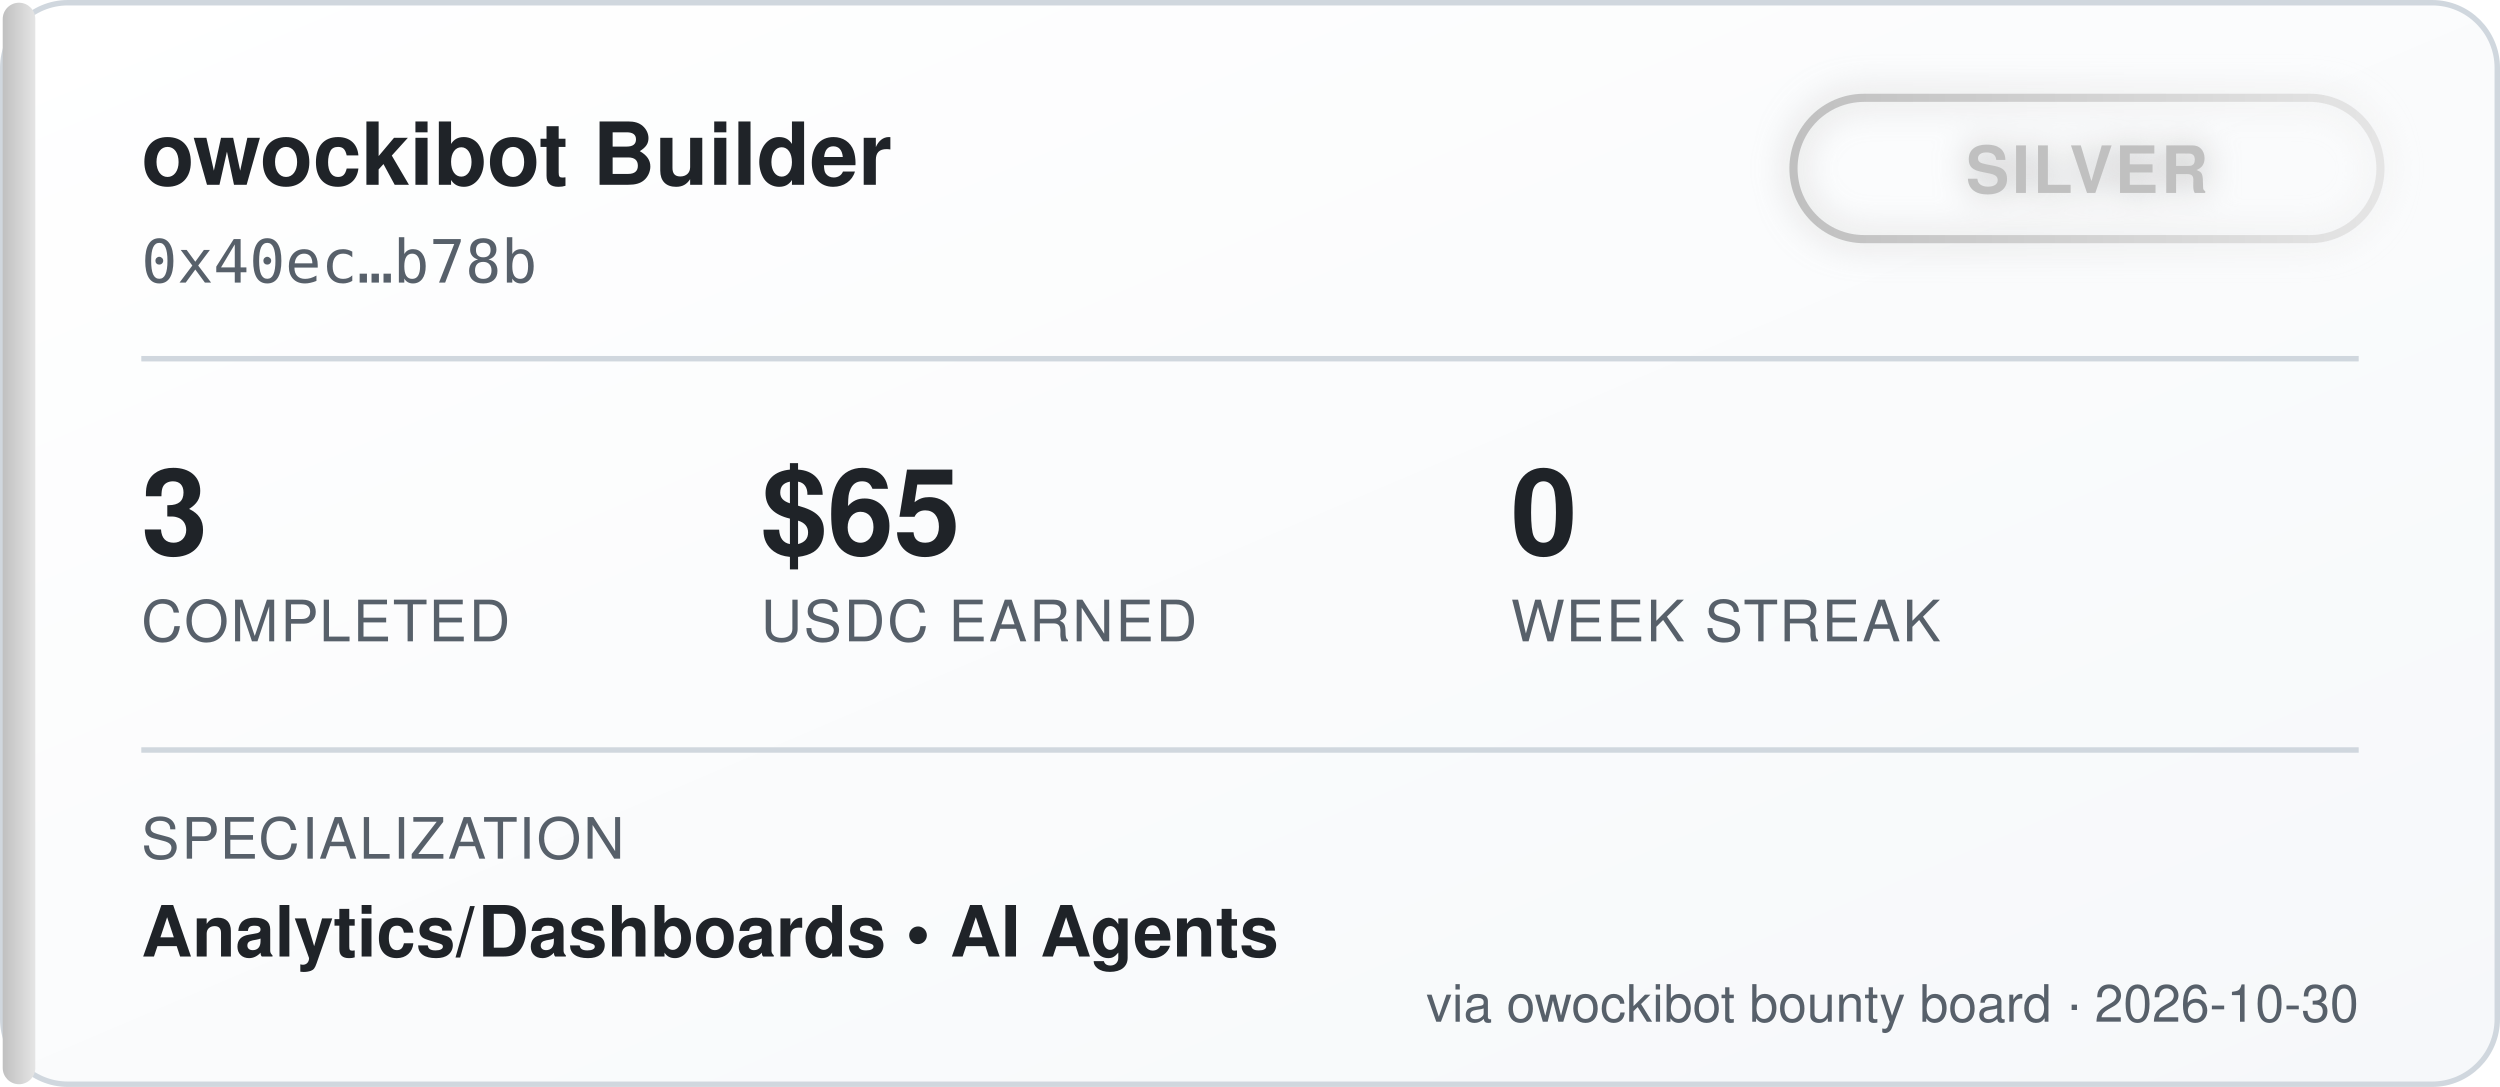
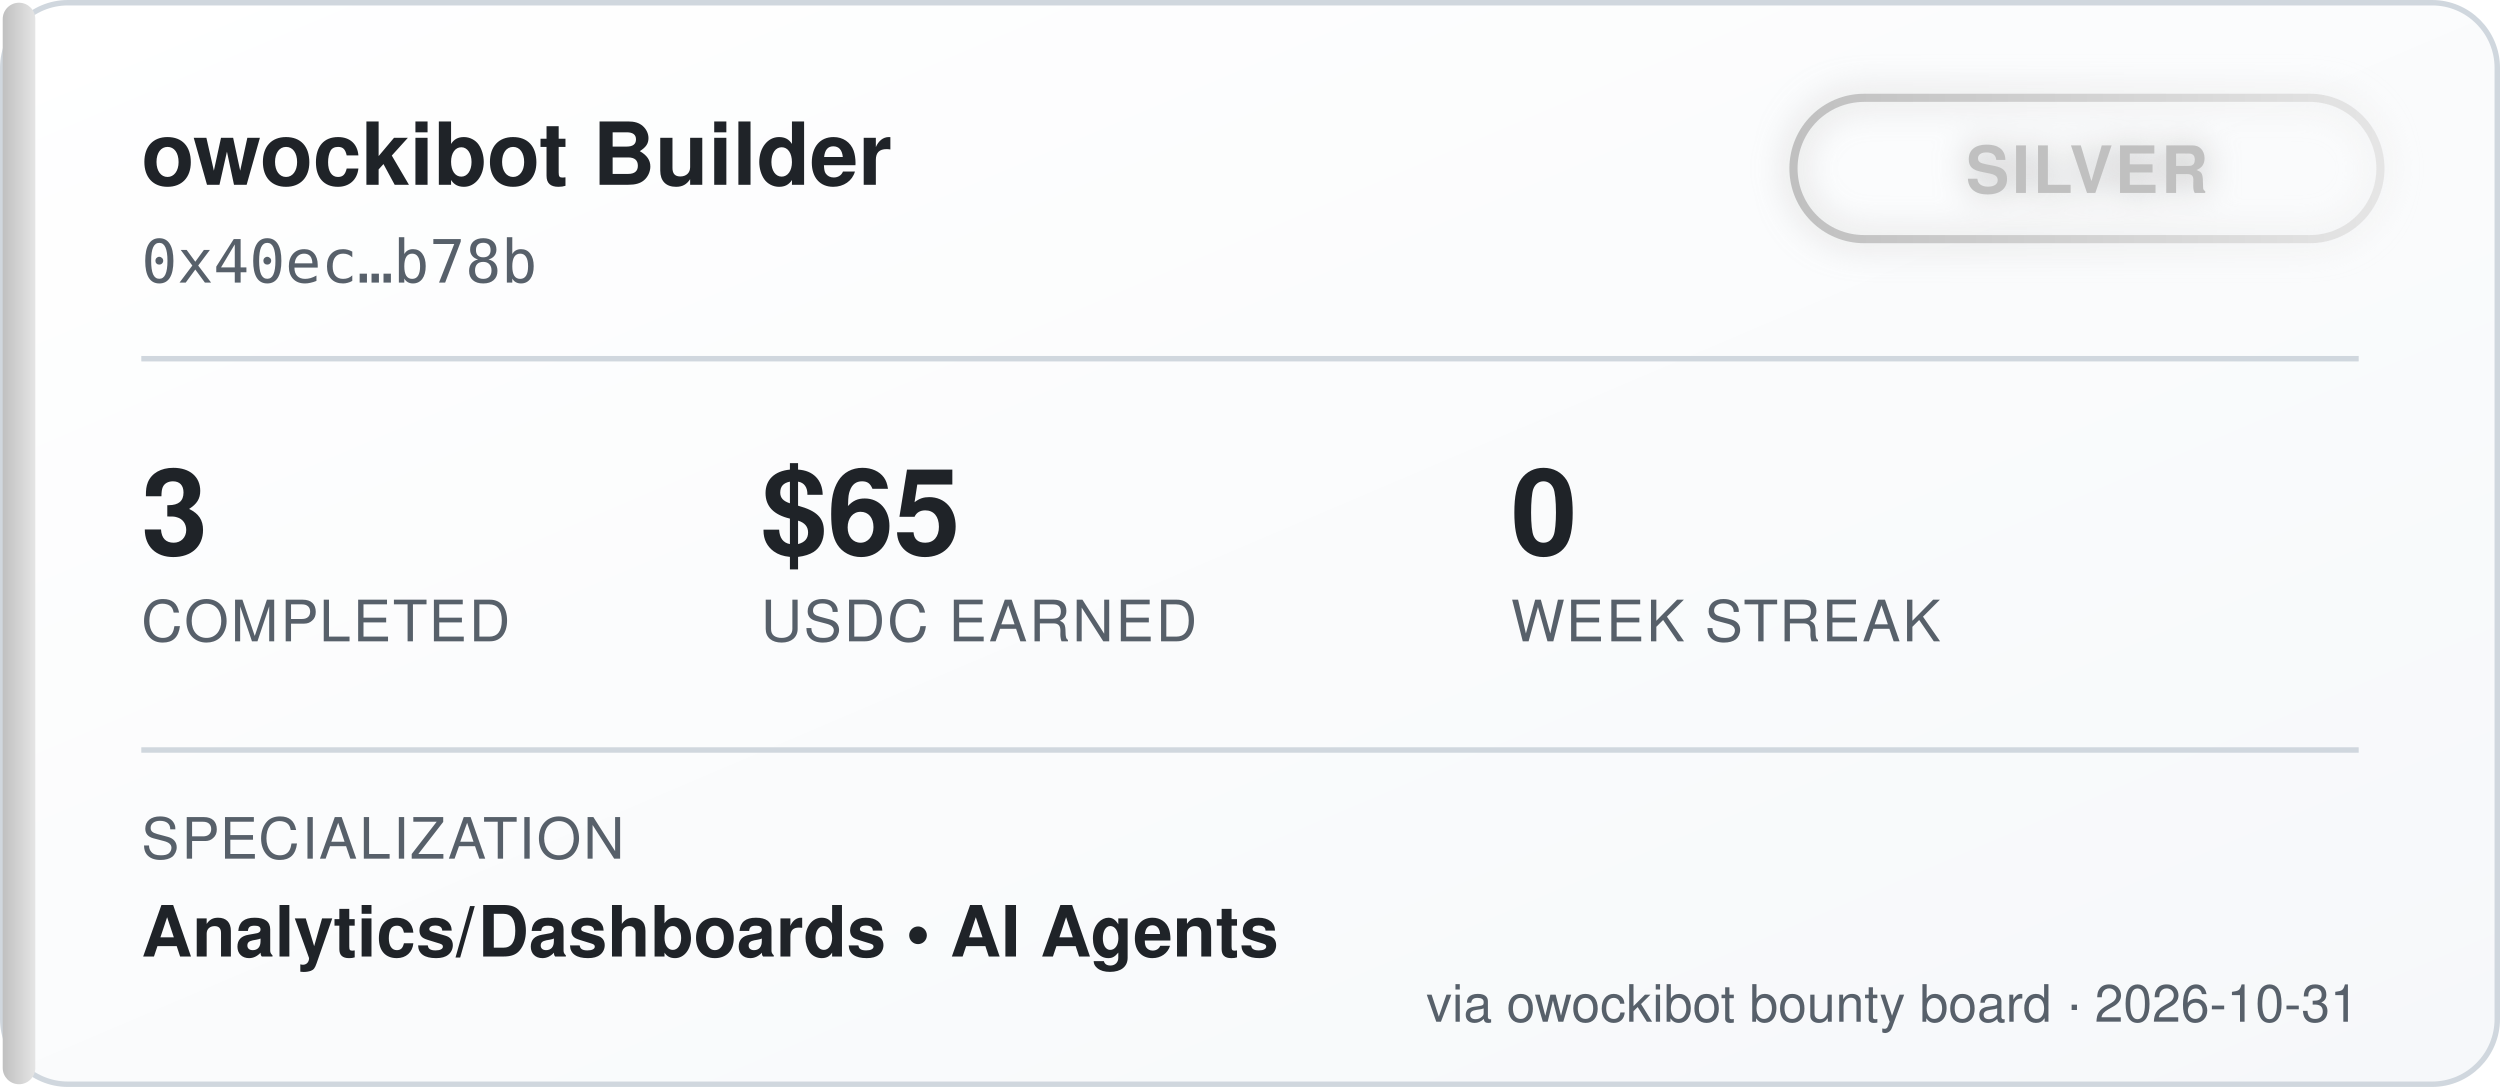
<svg xmlns="http://www.w3.org/2000/svg" width="460" height="200" viewBox="0 0 460 200" font-family="'Segoe UI', Helvetica, Arial, sans-serif">
  <defs>
    <linearGradient id="bgGrad" x1="0" y1="0" x2="1" y2="1">
      <stop offset="0%" stop-color="#ffffff" />
      <stop offset="100%" stop-color="#f6f8fa" />
    </linearGradient>
    <linearGradient id="tierGrad" x1="0" y1="0" x2="1" y2="0">
      <stop offset="0%" stop-color="#c0c0c0" />
      <stop offset="100%" stop-color="#e5e5e5" />
    </linearGradient>
    <filter id="glow" x="-50%" y="-50%" width="200%" height="200%">
      <feGaussianBlur stdDeviation="3" result="blur" />
      <feMerge>
        <feMergeNode in="blur" />
        <feMergeNode in="SourceGraphic" />
      </feMerge>
    </filter>
  </defs>
  <rect x="0.5" y="0.5" width="459" height="199" rx="12" fill="url(#bgGrad)" stroke="#d0d7de" />
  <rect x="0.5" y="0.5" width="6" height="199" rx="3" fill="url(#tierGrad)" />
  <text x="26" y="34" fill="#1f2328" font-size="16" font-weight="700">owockibot Builder</text>
  <text x="26" y="52" fill="#57606a" font-size="11" font-family="monospace">0x40ec…b78b</text>
  <g transform="translate(330, 18)" filter="url(#glow)">
    <rect x="0" y="0" width="108" height="26" rx="13" fill="none" stroke="url(#tierGrad)" stroke-width="1.5" />
    <text x="54" y="17.5" fill="#c0c0c0" font-size="12" font-weight="700" text-anchor="middle" letter-spacing="0.5">SILVER</text>
  </g>
  <line x1="26" y1="66" x2="434" y2="66" stroke="#d0d7de" stroke-width="1" />
  <g font-size="22" font-weight="700" fill="#1f2328">
    <text x="26" y="102">3</text>
    <text x="140" y="102">$65</text>
    <text x="278" y="102">0</text>
  </g>
  <g font-size="10.5" fill="#57606a" letter-spacing="0.4">
    <text x="26" y="118">COMPLETED</text>
    <text x="140" y="118">USDC EARNED</text>
    <text x="278" y="118">WEEK STREAK</text>
  </g>
  <line x1="26" y1="138" x2="434" y2="138" stroke="#d0d7de" stroke-width="1" />
  <text x="26" y="158" fill="#57606a" font-size="10.5" letter-spacing="0.4">SPECIALIZATION</text>
  <text x="26" y="176" fill="#1f2328" font-size="13" font-weight="600">Analytics/Dashboards  •  AI Agents</text>
-   <text x="434" y="188" fill="#57606a" font-size="9.5" text-anchor="end">via owockibot bounty board · 2026-10-30</text>
+   <text x="434" y="188" fill="#57606a" font-size="9.5" text-anchor="end">via owockibot bounty board · 2026-10-31</text>
</svg>
